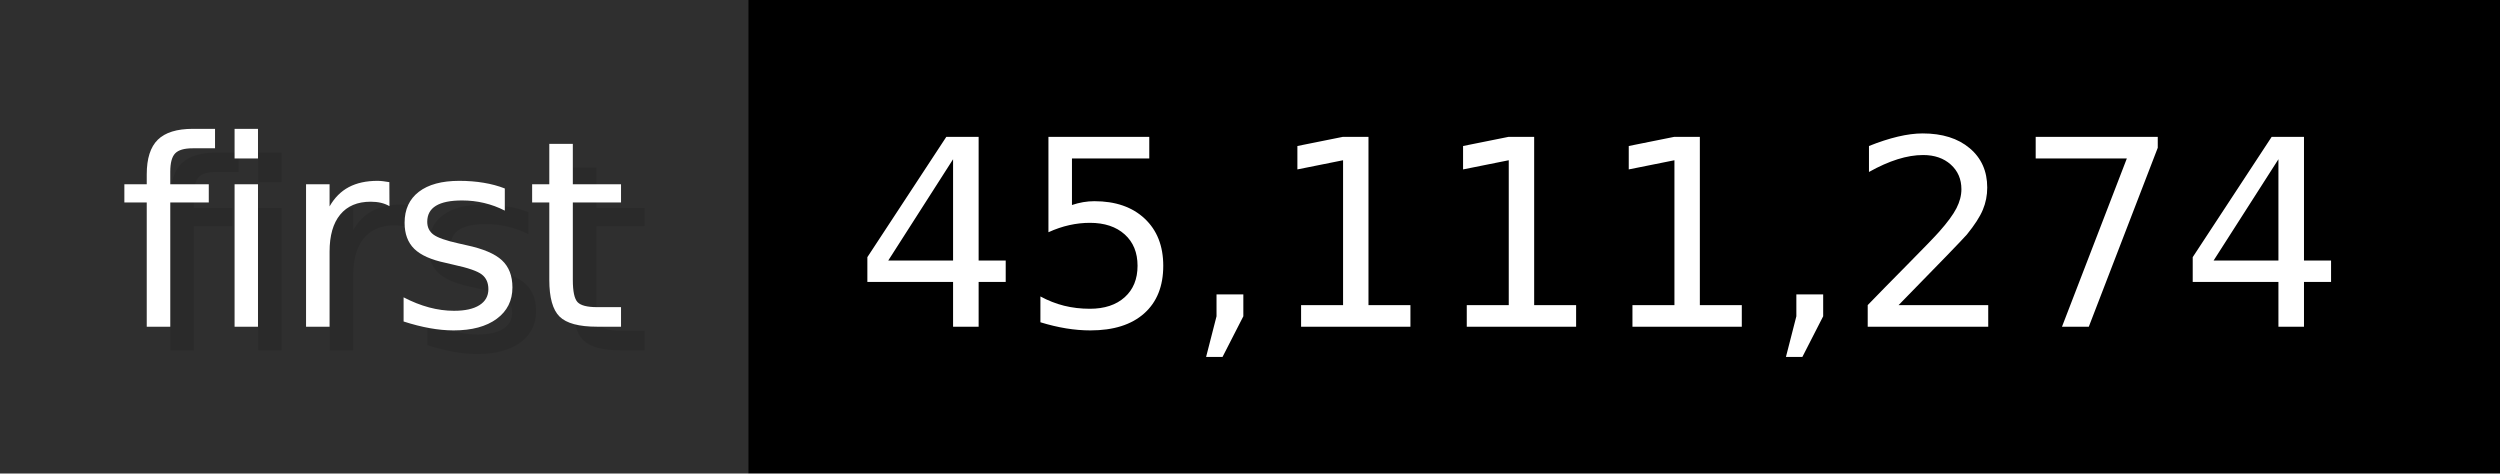
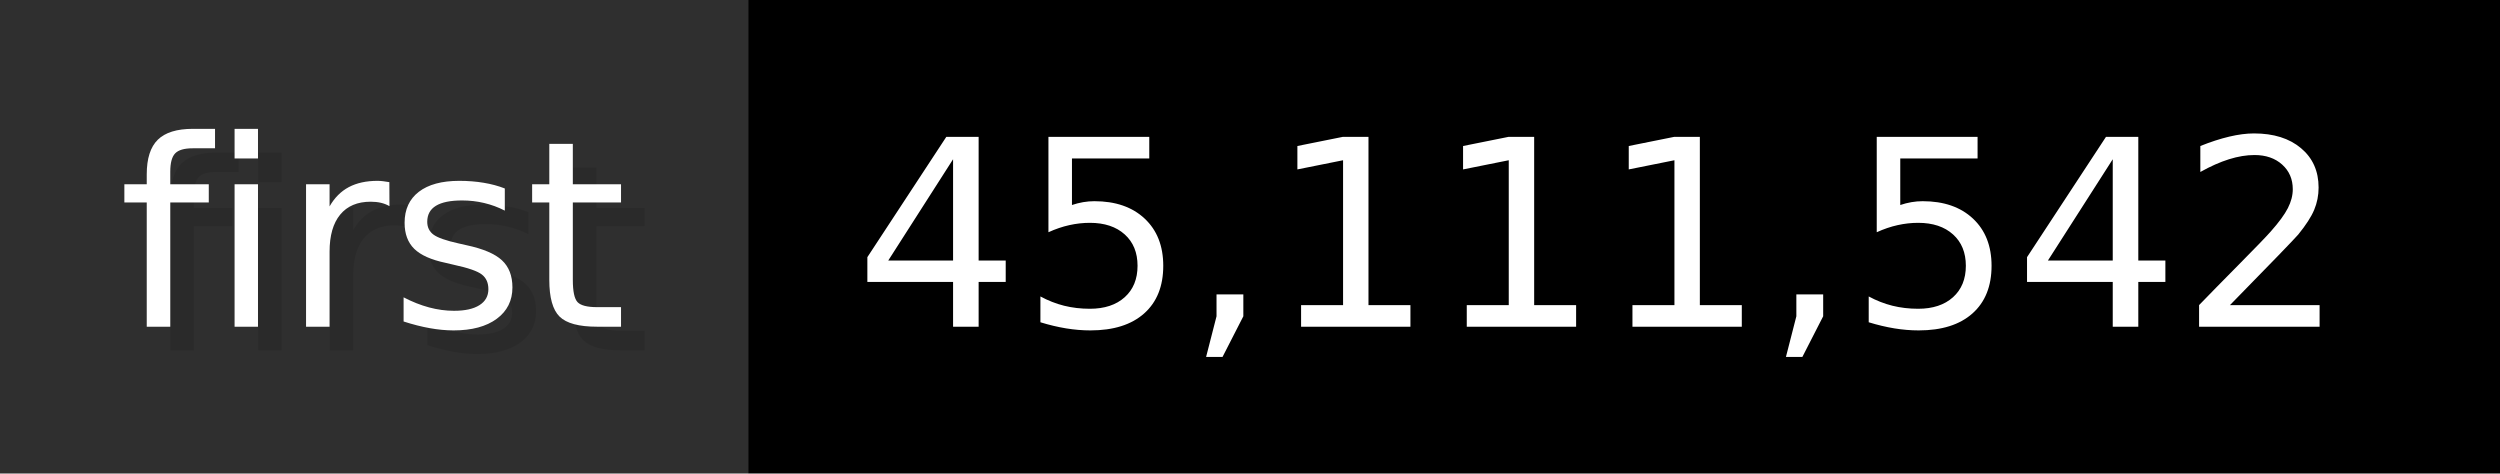
- <svg xmlns="http://www.w3.org/2000/svg" width="105.6" height="20" viewBox="0 0 1056 200" role="img" aria-label="first: 45,111,274">
+ <svg xmlns="http://www.w3.org/2000/svg" width="105.6" height="20" viewBox="0 0 1056 200" role="img" aria-label="first: 45,111,542">
  <g>
    <rect fill="#2F2F2F" width="316" height="200" />
    <rect fill="#" x="316" width="740" height="200" />
  </g>
  <g aria-hidden="true" fill="#fff" text-anchor="start" font-family="Verdana,DejaVu Sans,sans-serif" font-size="110">
    <text x="60" y="148" textLength="216" fill="#000" opacity="0.1">first</text>
    <text x="50" y="138" textLength="216">first</text>
-     <text x="371" y="148" textLength="640" fill="#000" opacity="0.1">45,111,274</text>
-     <text x="361" y="138" textLength="640">45,111,274</text>
+     <text x="371" y="148" textLength="640" fill="#000" opacity="0.1">45,111,542</text>
+     <text x="361" y="138" textLength="640">45,111,542</text>
  </g>
</svg>
